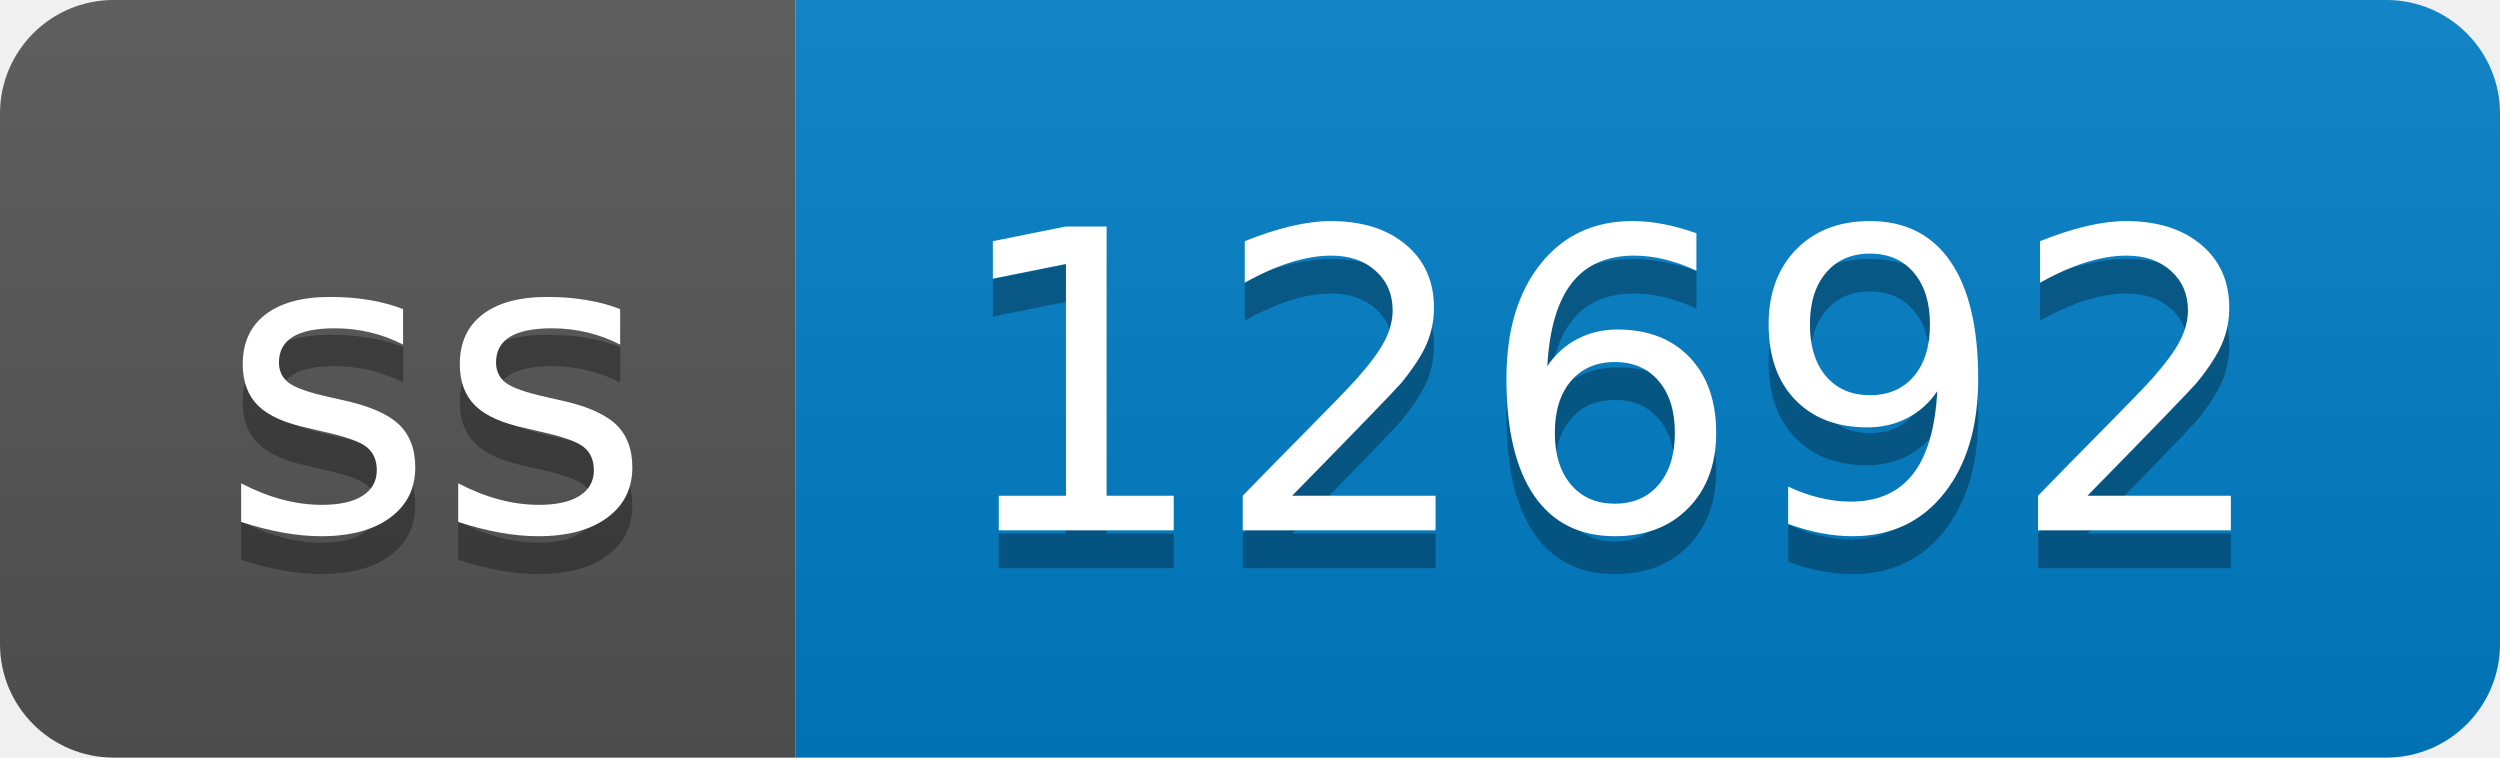
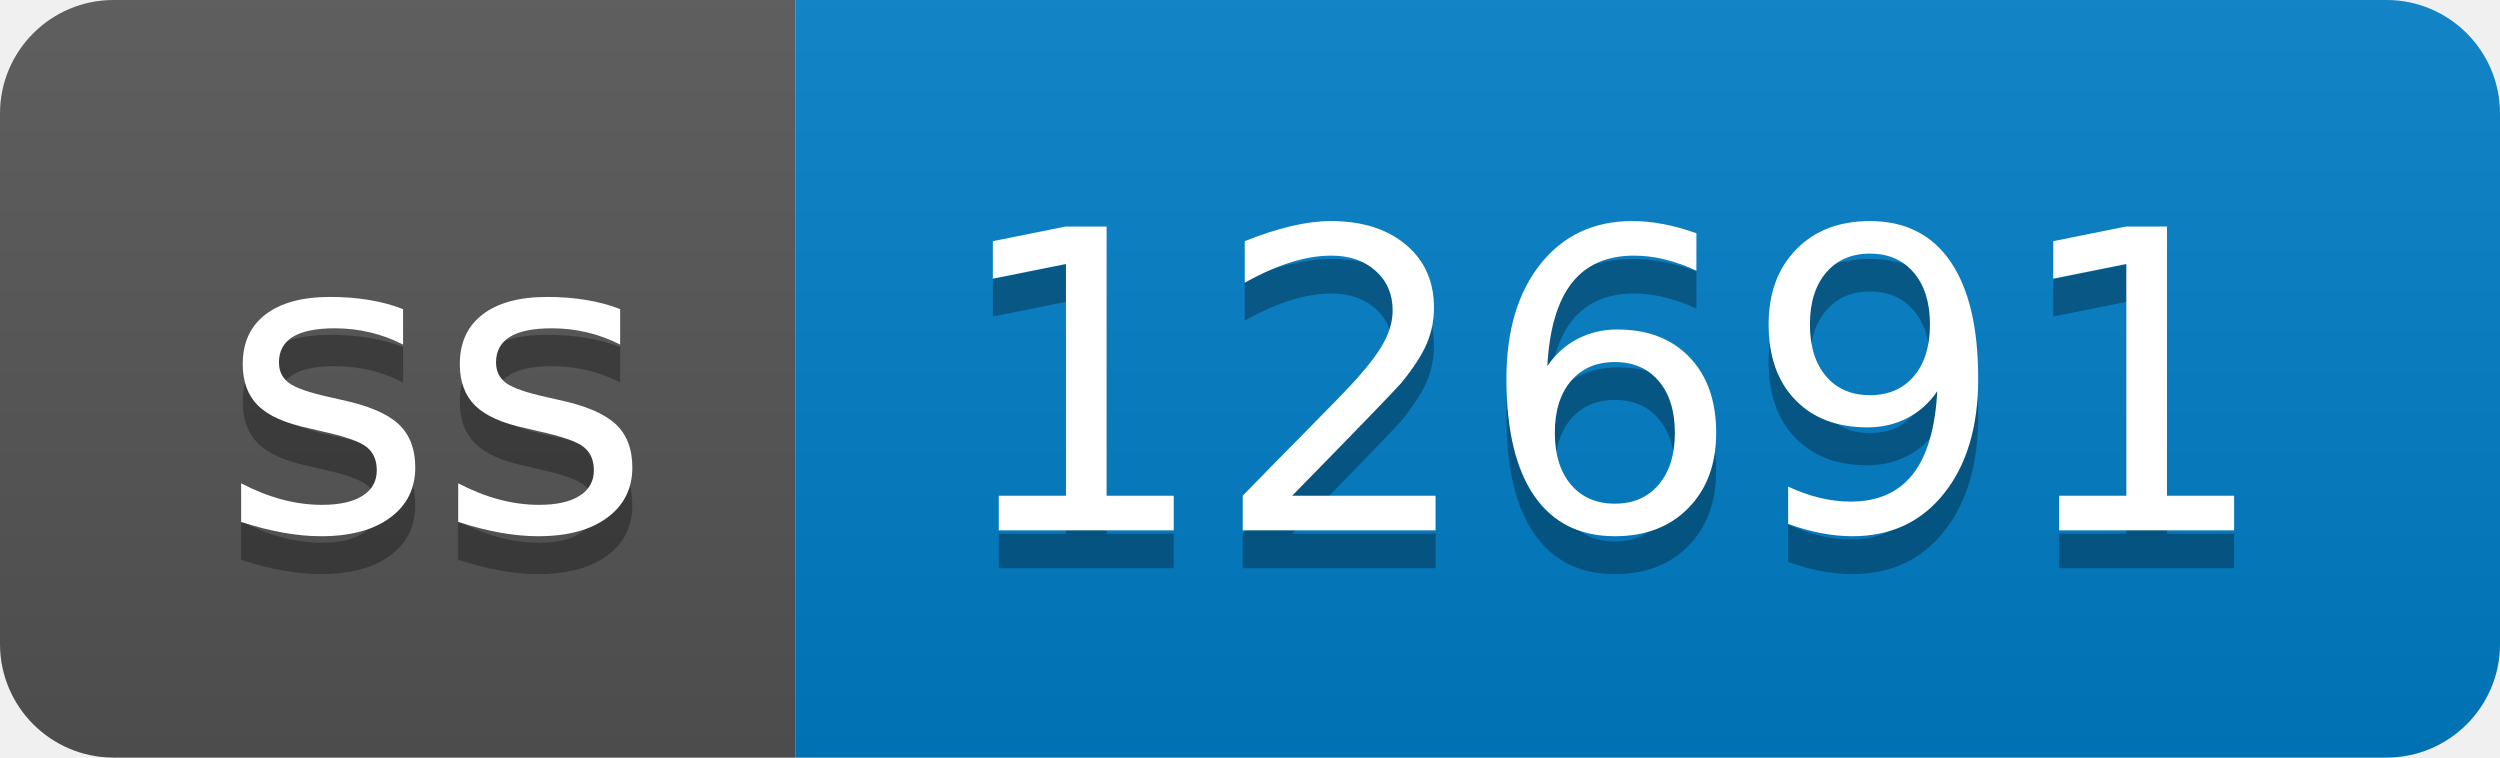
- <svg xmlns="http://www.w3.org/2000/svg" width="66" height="20" role="img" aria-label="ss: 12692">
+ <svg xmlns="http://www.w3.org/2000/svg" width="66" height="20" role="img" aria-label="ss: 12691">
  <linearGradient id="s" x2="0" y2="100%">
    <stop offset="0" stop-color="#bbb" stop-opacity=".1" />
    <stop offset="1" stop-opacity=".1" />
  </linearGradient>
  <clipPath id="r">
    <rect width="66" height="20" rx="3" fill="#fff" />
  </clipPath>
  <g clip-path="url(#r)">
    <rect width="21" height="20" fill="#555" />
    <rect x="21" width="45" height="20" fill="#007ec6" />
    <rect width="66" height="20" fill="url(#s)" />
  </g>
  <g fill="#fff" text-anchor="middle" font-family="Verdana,Geneva,DejaVu Sans,sans-serif" text-rendering="geometricPrecision" font-size="110">
    <text aria-hidden="true" x="115" y="150" fill="#010101" fill-opacity=".3" transform="scale(.1)" textLength="110">ss</text>
    <text x="115" y="140" transform="scale(.1)" fill="#fff" textLength="110">ss</text>
-     <text aria-hidden="true" x="425" y="150" fill="#010101" fill-opacity=".3" transform="scale(.1)" textLength="350">12692</text>
-     <text x="425" y="140" transform="scale(.1)" fill="#fff" textLength="350">12692</text>
+     <text aria-hidden="true" x="425" y="150" fill="#010101" fill-opacity=".3" transform="scale(.1)" textLength="350">12691</text>
+     <text x="425" y="140" transform="scale(.1)" fill="#fff" textLength="350">12691</text>
  </g>
</svg>
